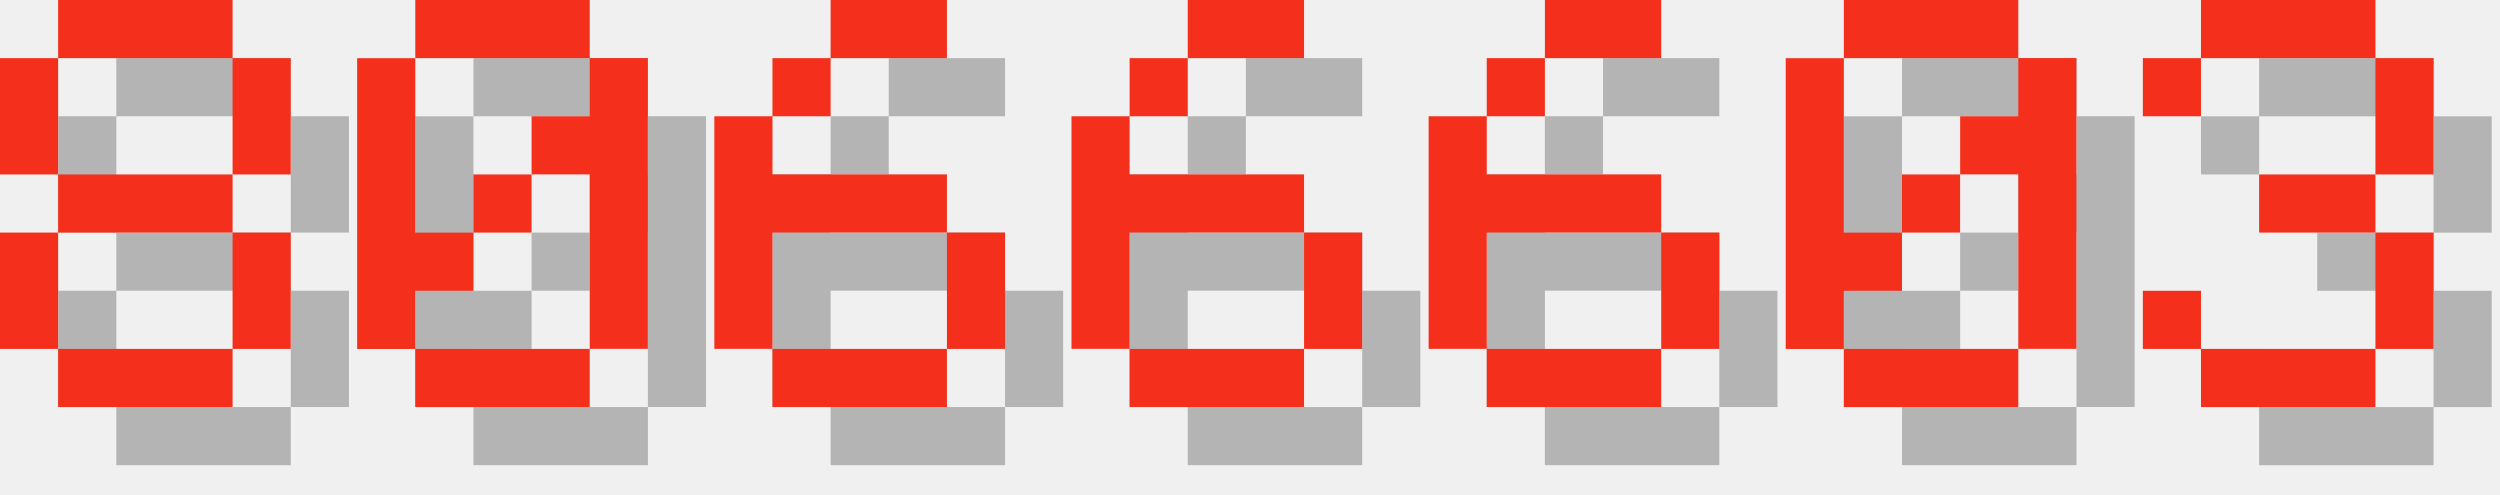
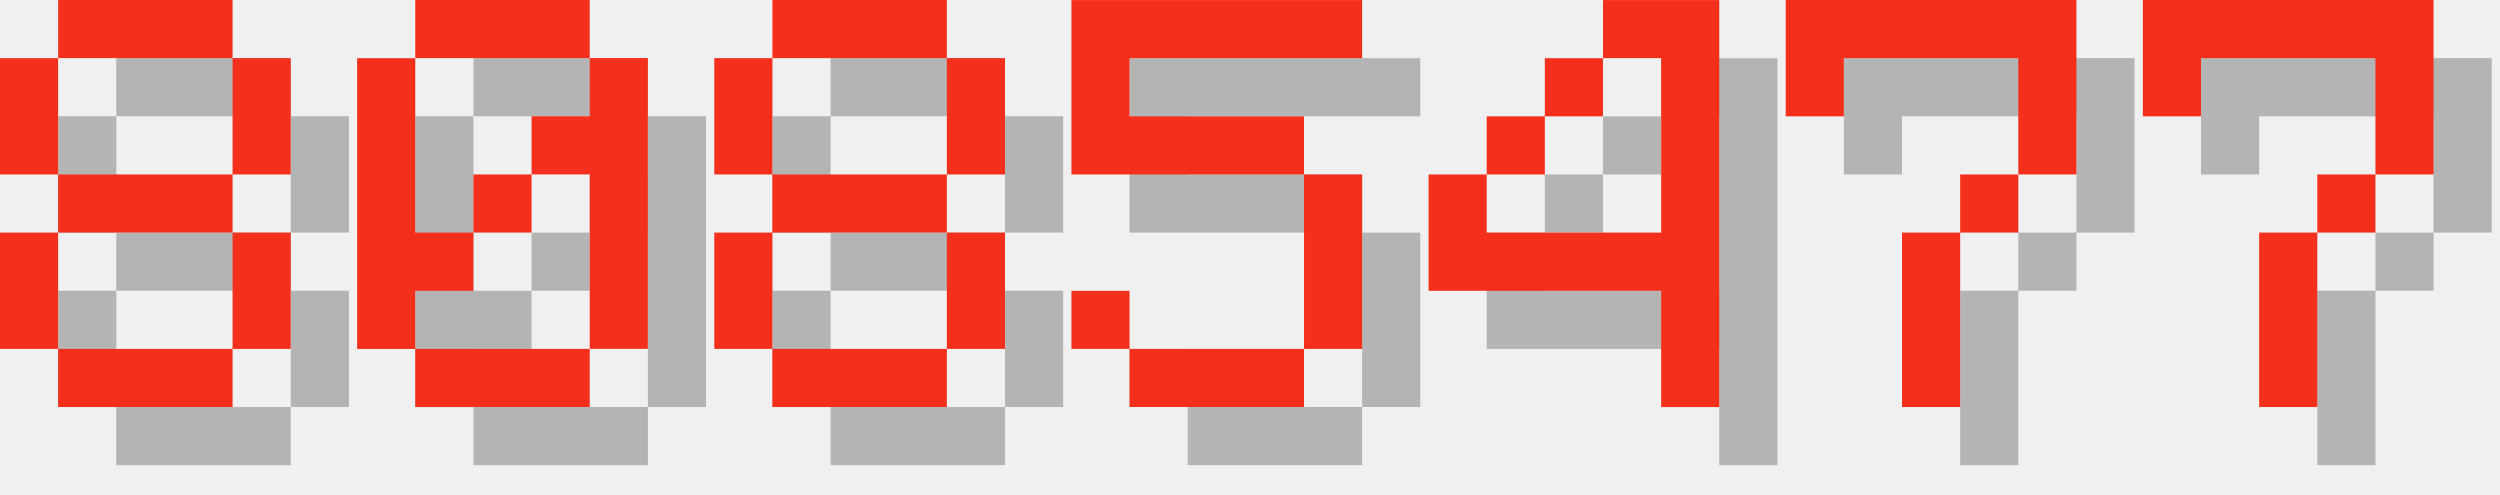
<svg xmlns="http://www.w3.org/2000/svg" version="1.1" width="182.0" height="36">
  <style>
        .text-foreground {
            fill: #F4301C;
        }
        .text-shadow {
            fill: #000000;
            fill-opacity: 0.25;
        }
    </style>
  <g class="digit" id="digit_8" transform="translate(0.0, 0), scale(4)">
    <path id="digit_8_shadow" class="text-shadow" d="m2.117 1.058v1.058h3.175v-1.058h-3.175zm3.175 1.058v2.117h1.058v-2.117h-1.058zm0 2.117h-3.175v1.058h3.175v-1.058zm0 1.058v2.117h1.058v-2.117h-1.058zm0 2.117h-3.175v1.058h3.175v-1.058zm-3.175 0v-2.117h-1.058v2.117h1.058zm0-3.175v-2.117h-1.058v2.117h1.058z" fill-opacity=".5" style="paint-order:stroke fill markers" />
    <path id="digit_8_fg" class="text-foreground" d="m1.058 0v1.058h3.175v-1.058h-3.175zm3.175 1.058v2.117h1.058v-2.117h-1.058zm0 2.117h-3.175v1.058h3.175v-1.058zm0 1.058v2.117h1.058v-2.117h-1.058zm0 2.117h-3.175v1.058h3.175v-1.058zm-3.175 0v-2.117h-1.058v2.117h1.058zm0-3.175v-2.117h-1.058v2.117h1.058z" fill="#fff" style="paint-order:stroke fill markers" />
  </g>
  <g class="digit" id="digit_0" transform="translate(26.0, 0), scale(4)">
    <path id="digit_0_shadow" class="text-shadow" d="m2.117 1.058v1.058h3.175v-1.058h-3.175zm3.175 1.058v1.058h-1.058v1.058h1.058v3.175h1.058v-5.292h-1.058zm0 5.292h-3.175v1.058h3.175v-1.058zm-3.175 0v-1.058h1.058v-1.058h-1.058v-3.175h-1.058v5.292h1.058zm1.058-2.117h1.058v-1.058h-1.058v1.058z" fill-opacity=".5" style="paint-order:stroke fill markers" />
    <path id="digit_0_fg" class="text-foreground" d="m1.058 0v1.058h3.175v-1.058h-3.175zm3.175 1.058v1.058h-1.058v1.058h1.058v3.175h1.058v-5.292h-1.058zm0 5.292h-3.175v1.058h3.175v-1.058zm-3.175 0v-1.058h1.058v-1.058h-1.058v-3.175h-1.058v5.292h1.058zm1.058-2.117h1.058v-1.058h-1.058v1.058z" fill="#fff" style="paint-order:stroke fill markers" />
  </g>
-   <g class="digit" id="digit_6" transform="translate(52.0, 0), scale(4)">
-     <path id="digit_6_shadow" class="text-shadow" d="m3.175 1.058v1.058h2.117v-1.058h-2.117zm0 1.058h-1.058v1.058h1.058v-1.058zm-1.058 1.058h-1.058v4.233h1.058v-2.117h3.175v-1.058h-3.175v-1.058zm3.175 2.117v2.117h1.058v-2.117h-1.058zm0 2.117h-3.175v1.058h3.175v-1.058z" fill-opacity=".5" style="paint-order:stroke fill markers" />
-     <path id="digit_6_fg" class="text-foreground" d="m2.117 0v1.058h2.117v-1.058h-2.117zm0 1.058h-1.058v1.058h1.058v-1.058zm-1.058 1.058h-1.058v4.233h1.058v-2.117h3.175v-1.058h-3.175v-1.058zm3.175 2.117v2.117h1.058v-2.117h-1.058zm0 2.117h-3.175v1.058h3.175v-1.058z" fill="#fff" style="paint-order:stroke fill markers" />
+   <g class="digit" id="digit_8" transform="translate(52.0, 0), scale(4)">
+     <path id="digit_8_shadow" class="text-shadow" d="m2.117 1.058v1.058h3.175v-1.058h-3.175zm3.175 1.058v2.117h1.058v-2.117h-1.058zm0 2.117h-3.175v1.058h3.175v-1.058zm0 1.058v2.117h1.058v-2.117h-1.058zm0 2.117h-3.175v1.058h3.175v-1.058zm-3.175 0v-2.117h-1.058v2.117h1.058zm0-3.175v-2.117h-1.058v2.117h1.058z" fill-opacity=".5" style="paint-order:stroke fill markers" />
+     <path id="digit_8_fg" class="text-foreground" d="m1.058 0v1.058h3.175v-1.058h-3.175zm3.175 1.058v2.117h1.058v-2.117h-1.058zm0 2.117h-3.175v1.058h3.175v-1.058zm0 1.058v2.117h1.058v-2.117h-1.058zm0 2.117h-3.175v1.058h3.175v-1.058zm-3.175 0v-2.117h-1.058v2.117h1.058zm0-3.175v-2.117h-1.058v2.117h1.058z" fill="#fff" style="paint-order:stroke fill markers" />
  </g>
-   <g class="digit" id="digit_6" transform="translate(78.0, 0), scale(4)">
-     <path id="digit_6_shadow" class="text-shadow" d="m3.175 1.058v1.058h2.117v-1.058h-2.117zm0 1.058h-1.058v1.058h1.058v-1.058zm-1.058 1.058h-1.058v4.233h1.058v-2.117h3.175v-1.058h-3.175v-1.058zm3.175 2.117v2.117h1.058v-2.117h-1.058zm0 2.117h-3.175v1.058h3.175v-1.058z" fill-opacity=".5" style="paint-order:stroke fill markers" />
-     <path id="digit_6_fg" class="text-foreground" d="m2.117 0v1.058h2.117v-1.058h-2.117zm0 1.058h-1.058v1.058h1.058v-1.058zm-1.058 1.058h-1.058v4.233h1.058v-2.117h3.175v-1.058h-3.175v-1.058zm3.175 2.117v2.117h1.058v-2.117h-1.058zm0 2.117h-3.175v1.058h3.175v-1.058z" fill="#fff" style="paint-order:stroke fill markers" />
+   <g class="digit" id="digit_5" transform="translate(78.0, 0), scale(4)">
+     <path id="digit_5_shadow" class="text-shadow" d="m1.058 1.058v3.175h4.233v3.175h-3.175v-1.058h-1.058v1.058h1.058v1.058h3.175v-1.058h1.058v-3.175h-1.058v-1.058h-3.175v-1.058h4.233v-1.058h-5.292z" fill-opacity=".5" style="paint-order:stroke fill markers" />
+     <path id="digit_5_fg" class="text-foreground" d="m0 0v3.175h4.233v3.175h-3.175v-1.058h-1.058v1.058h1.058v1.058h3.175v-1.058h1.058v-3.175h-1.058v-1.058h-3.175v-1.058h4.233v-1.058h-5.292z" fill="#fff" style="paint-order:stroke fill markers" />
  </g>
-   <g class="digit" id="digit_6" transform="translate(104.0, 0), scale(4)">
-     <path id="digit_6_shadow" class="text-shadow" d="m3.175 1.058v1.058h2.117v-1.058h-2.117zm0 1.058h-1.058v1.058h1.058v-1.058zm-1.058 1.058h-1.058v4.233h1.058v-2.117h3.175v-1.058h-3.175v-1.058zm3.175 2.117v2.117h1.058v-2.117h-1.058zm0 2.117h-3.175v1.058h3.175v-1.058z" fill-opacity=".5" style="paint-order:stroke fill markers" />
-     <path id="digit_6_fg" class="text-foreground" d="m2.117 0v1.058h2.117v-1.058h-2.117zm0 1.058h-1.058v1.058h1.058v-1.058zm-1.058 1.058h-1.058v4.233h1.058v-2.117h3.175v-1.058h-3.175v-1.058zm3.175 2.117v2.117h1.058v-2.117h-1.058zm0 2.117h-3.175v1.058h3.175v-1.058z" fill="#fff" style="paint-order:stroke fill markers" />
+   <g class="digit" id="digit_4" transform="translate(104.0, 0), scale(4)">
+     <path id="digit_4_shadow" class="text-shadow" d="m4.233 1.058v1.058h1.058v3.175h-3.175v-1.058h-1.058v2.117h4.233v2.117h1.058v-7.408h-2.117zm-2.117 3.175h1.058v-1.058h-1.058v1.058zm1.058-1.058h1.058v-1.058h-1.058v1.058z" fill-opacity=".5" style="paint-order:stroke fill markers" />
+     <path id="digit_4_fg" class="text-foreground" d="m3.175 0v1.058h1.058v3.175h-3.175v-1.058h-1.058v2.117h4.233v2.117h1.058v-7.408h-2.117zm-2.117 3.175h1.058v-1.058h-1.058v1.058zm1.058-1.058h1.058v-1.058h-1.058v1.058z" fill="#fff" style="paint-order:stroke fill markers" />
  </g>
-   <g class="digit" id="digit_0" transform="translate(130.0, 0), scale(4)">
-     <path id="digit_0_shadow" class="text-shadow" d="m2.117 1.058v1.058h3.175v-1.058h-3.175zm3.175 1.058v1.058h-1.058v1.058h1.058v3.175h1.058v-5.292h-1.058zm0 5.292h-3.175v1.058h3.175v-1.058zm-3.175 0v-1.058h1.058v-1.058h-1.058v-3.175h-1.058v5.292h1.058zm1.058-2.117h1.058v-1.058h-1.058v1.058z" fill-opacity=".5" style="paint-order:stroke fill markers" />
-     <path id="digit_0_fg" class="text-foreground" d="m1.058 0v1.058h3.175v-1.058h-3.175zm3.175 1.058v1.058h-1.058v1.058h1.058v3.175h1.058v-5.292h-1.058zm0 5.292h-3.175v1.058h3.175v-1.058zm-3.175 0v-1.058h1.058v-1.058h-1.058v-3.175h-1.058v5.292h1.058zm1.058-2.117h1.058v-1.058h-1.058v1.058z" fill="#fff" style="paint-order:stroke fill markers" />
+   <g class="digit" id="digit_7" transform="translate(130.0, 0), scale(4)">
+     <path id="digit_7_shadow" class="text-shadow" d="m1.058 1.058 2e-6 2.117h1.058v-1.058h3.175v1.058l2e-7 1.058h-1.058v1.058h-1.058l4e-7 3.175 1.058 1e-7v-3.175h1.058v-1.058h1.058l5e-7 -1.058v-2.117z" fill-opacity=".5" style="paint-order:stroke fill markers" />
+     <path id="digit_7_fg" class="text-foreground" d="m0 0 2e-6 2.117h1.058v-1.058h3.175v1.058l2e-7 1.058h-1.058v1.058h-1.058l4e-7 3.175 1.058 1e-7v-3.175h1.058v-1.058h1.058l5e-7 -1.058v-2.117z" fill="#fff" style="paint-order:stroke fill markers" />
  </g>
-   <g class="digit" id="digit_3" transform="translate(156.0, 0), scale(4)">
-     <path id="digit_3_shadow" class="text-shadow" d="m1.058 2.117v1.058h1.058v-1.058h3.175v2.117h-2.117v1.058h2.117v2.117h-3.175v-1.058h-1.058v1.058h1.058v1.058h3.175v-1.058h1.058v-2.117h-1.058v-1.058h1.058v-2.117h-1.058v-1.058h-3.175v1.058h-1.058z" fill-opacity=".5" style="paint-order:stroke fill markers" />
-     <path id="digit_3_fg" class="text-foreground" d="m0 1.058v1.058h1.058v-1.058h3.175v2.117h-2.117v1.058h2.117v2.117h-3.175v-1.058h-1.058v1.058h1.058v1.058h3.175v-1.058h1.058v-2.117h-1.058v-1.058h1.058v-2.117h-1.058v-1.058h-3.175v1.058h-1.058z" fill="#fff" style="paint-order:stroke fill markers" />
+   <g class="digit" id="digit_7" transform="translate(156.0, 0), scale(4)">
+     <path id="digit_7_shadow" class="text-shadow" d="m1.058 1.058 2e-6 2.117h1.058v-1.058h3.175v1.058l2e-7 1.058h-1.058v1.058h-1.058l4e-7 3.175 1.058 1e-7v-3.175h1.058v-1.058h1.058l5e-7 -1.058v-2.117z" fill-opacity=".5" style="paint-order:stroke fill markers" />
+     <path id="digit_7_fg" class="text-foreground" d="m0 0 2e-6 2.117h1.058v-1.058h3.175v1.058l2e-7 1.058h-1.058v1.058h-1.058l4e-7 3.175 1.058 1e-7v-3.175h1.058v-1.058h1.058l5e-7 -1.058v-2.117z" fill="#fff" style="paint-order:stroke fill markers" />
  </g>
</svg>
